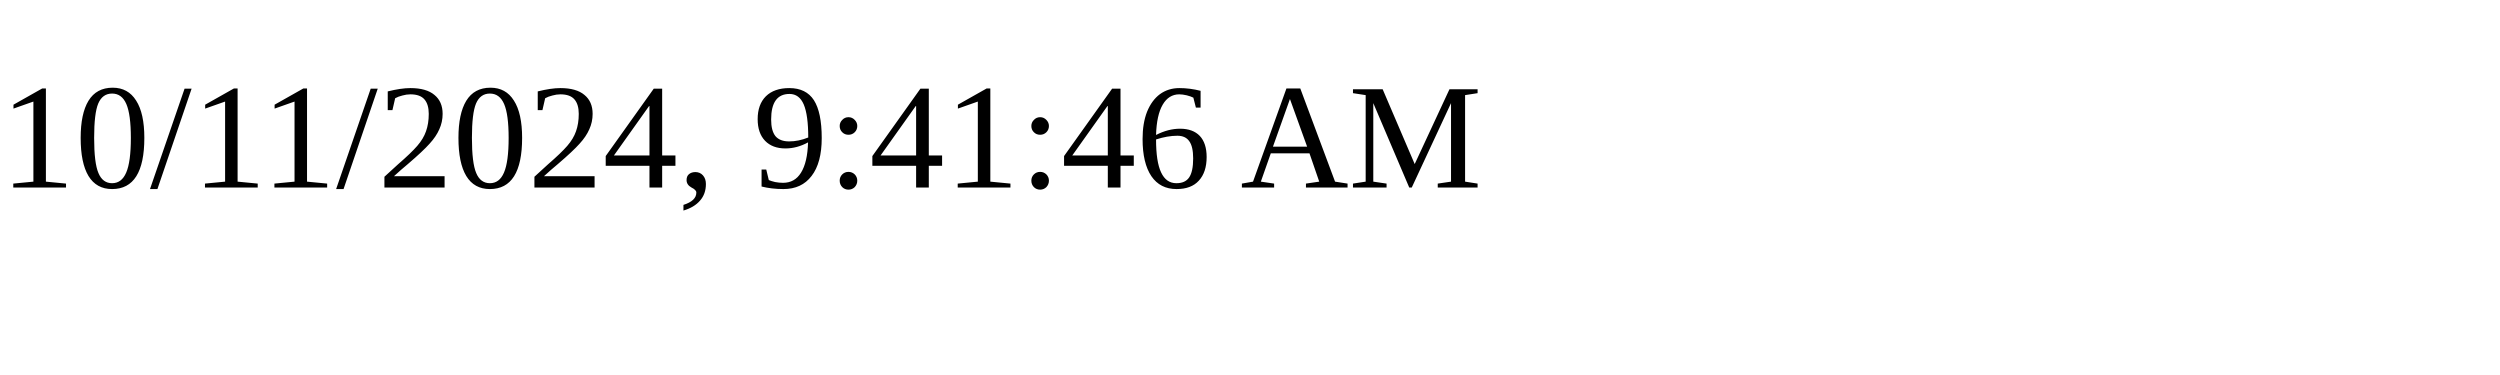
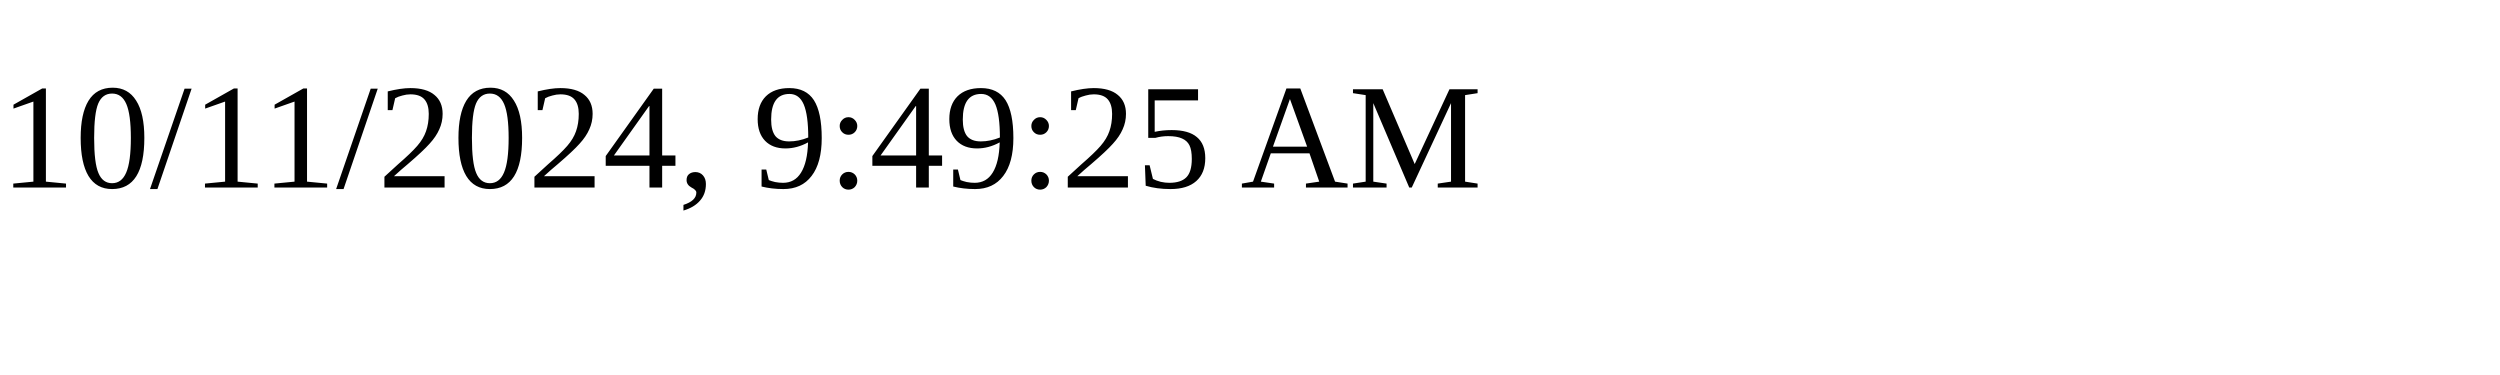
<svg xmlns="http://www.w3.org/2000/svg" height="30" width="200">
-   <text x="0" y="15">10/11/2024, 9:41:46 AM</text>
+   <text x="0" y="15">10/11/2024, 9:49:25 AM</text>
</svg>
